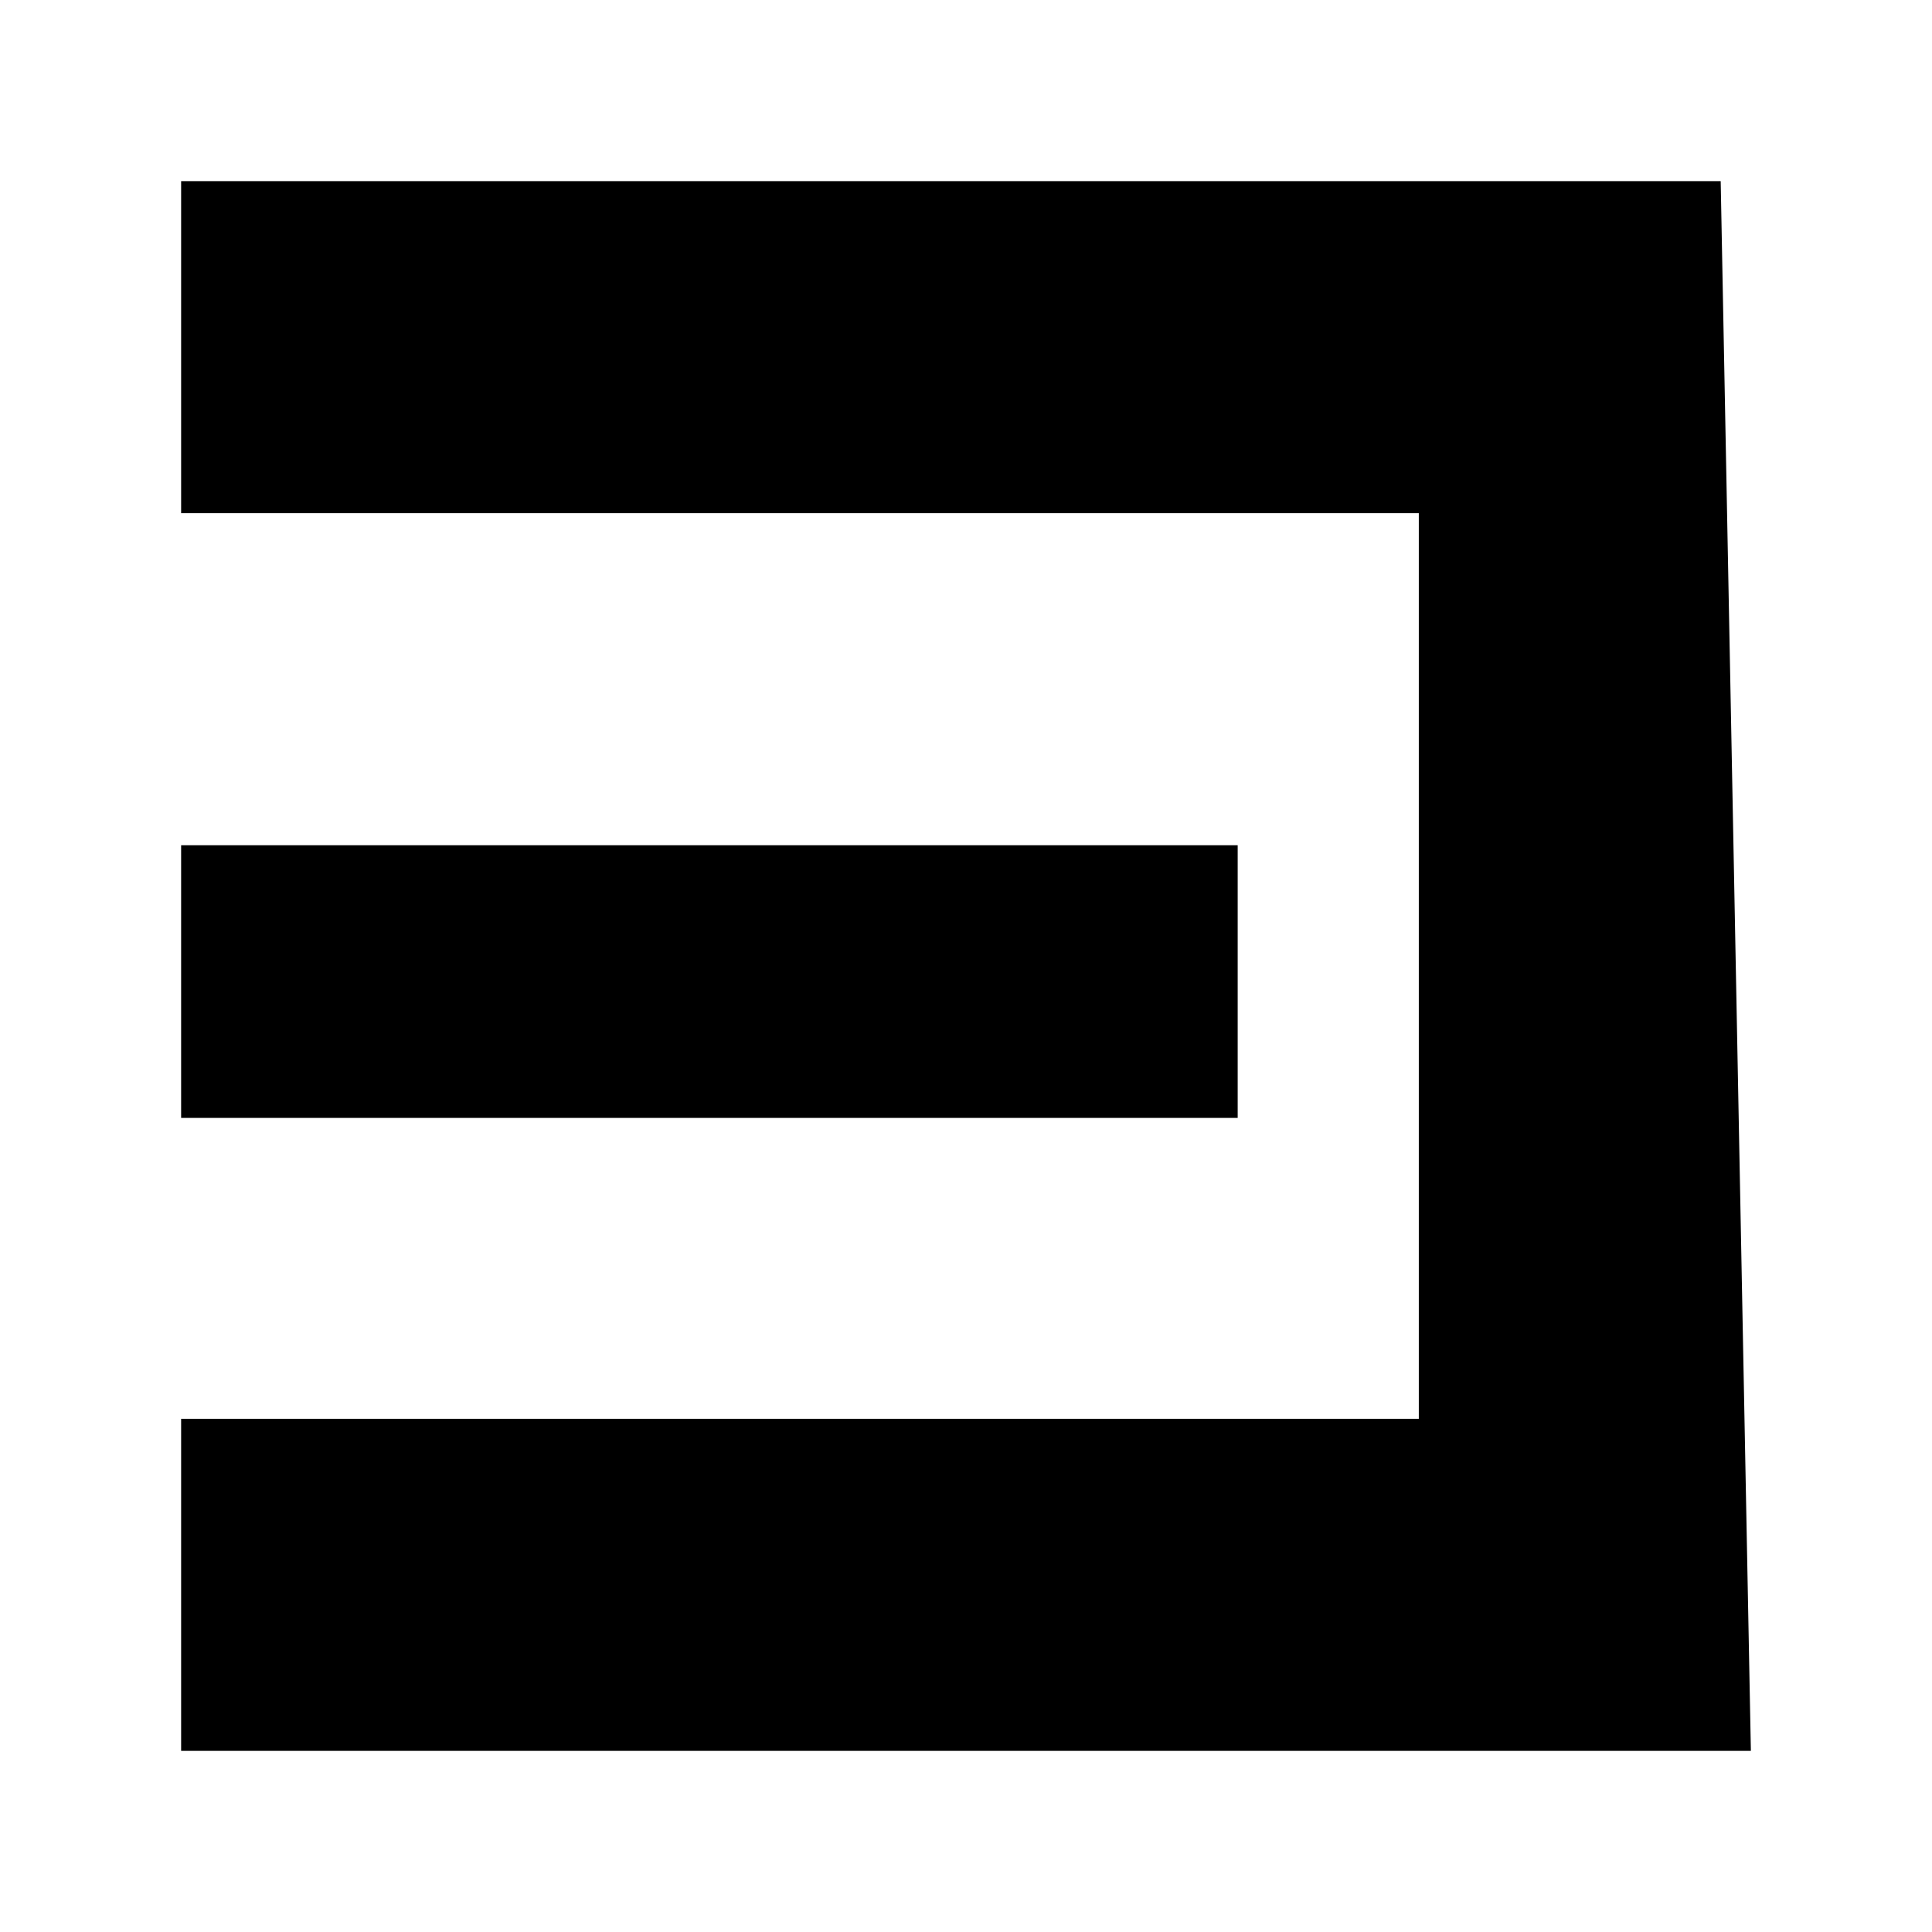
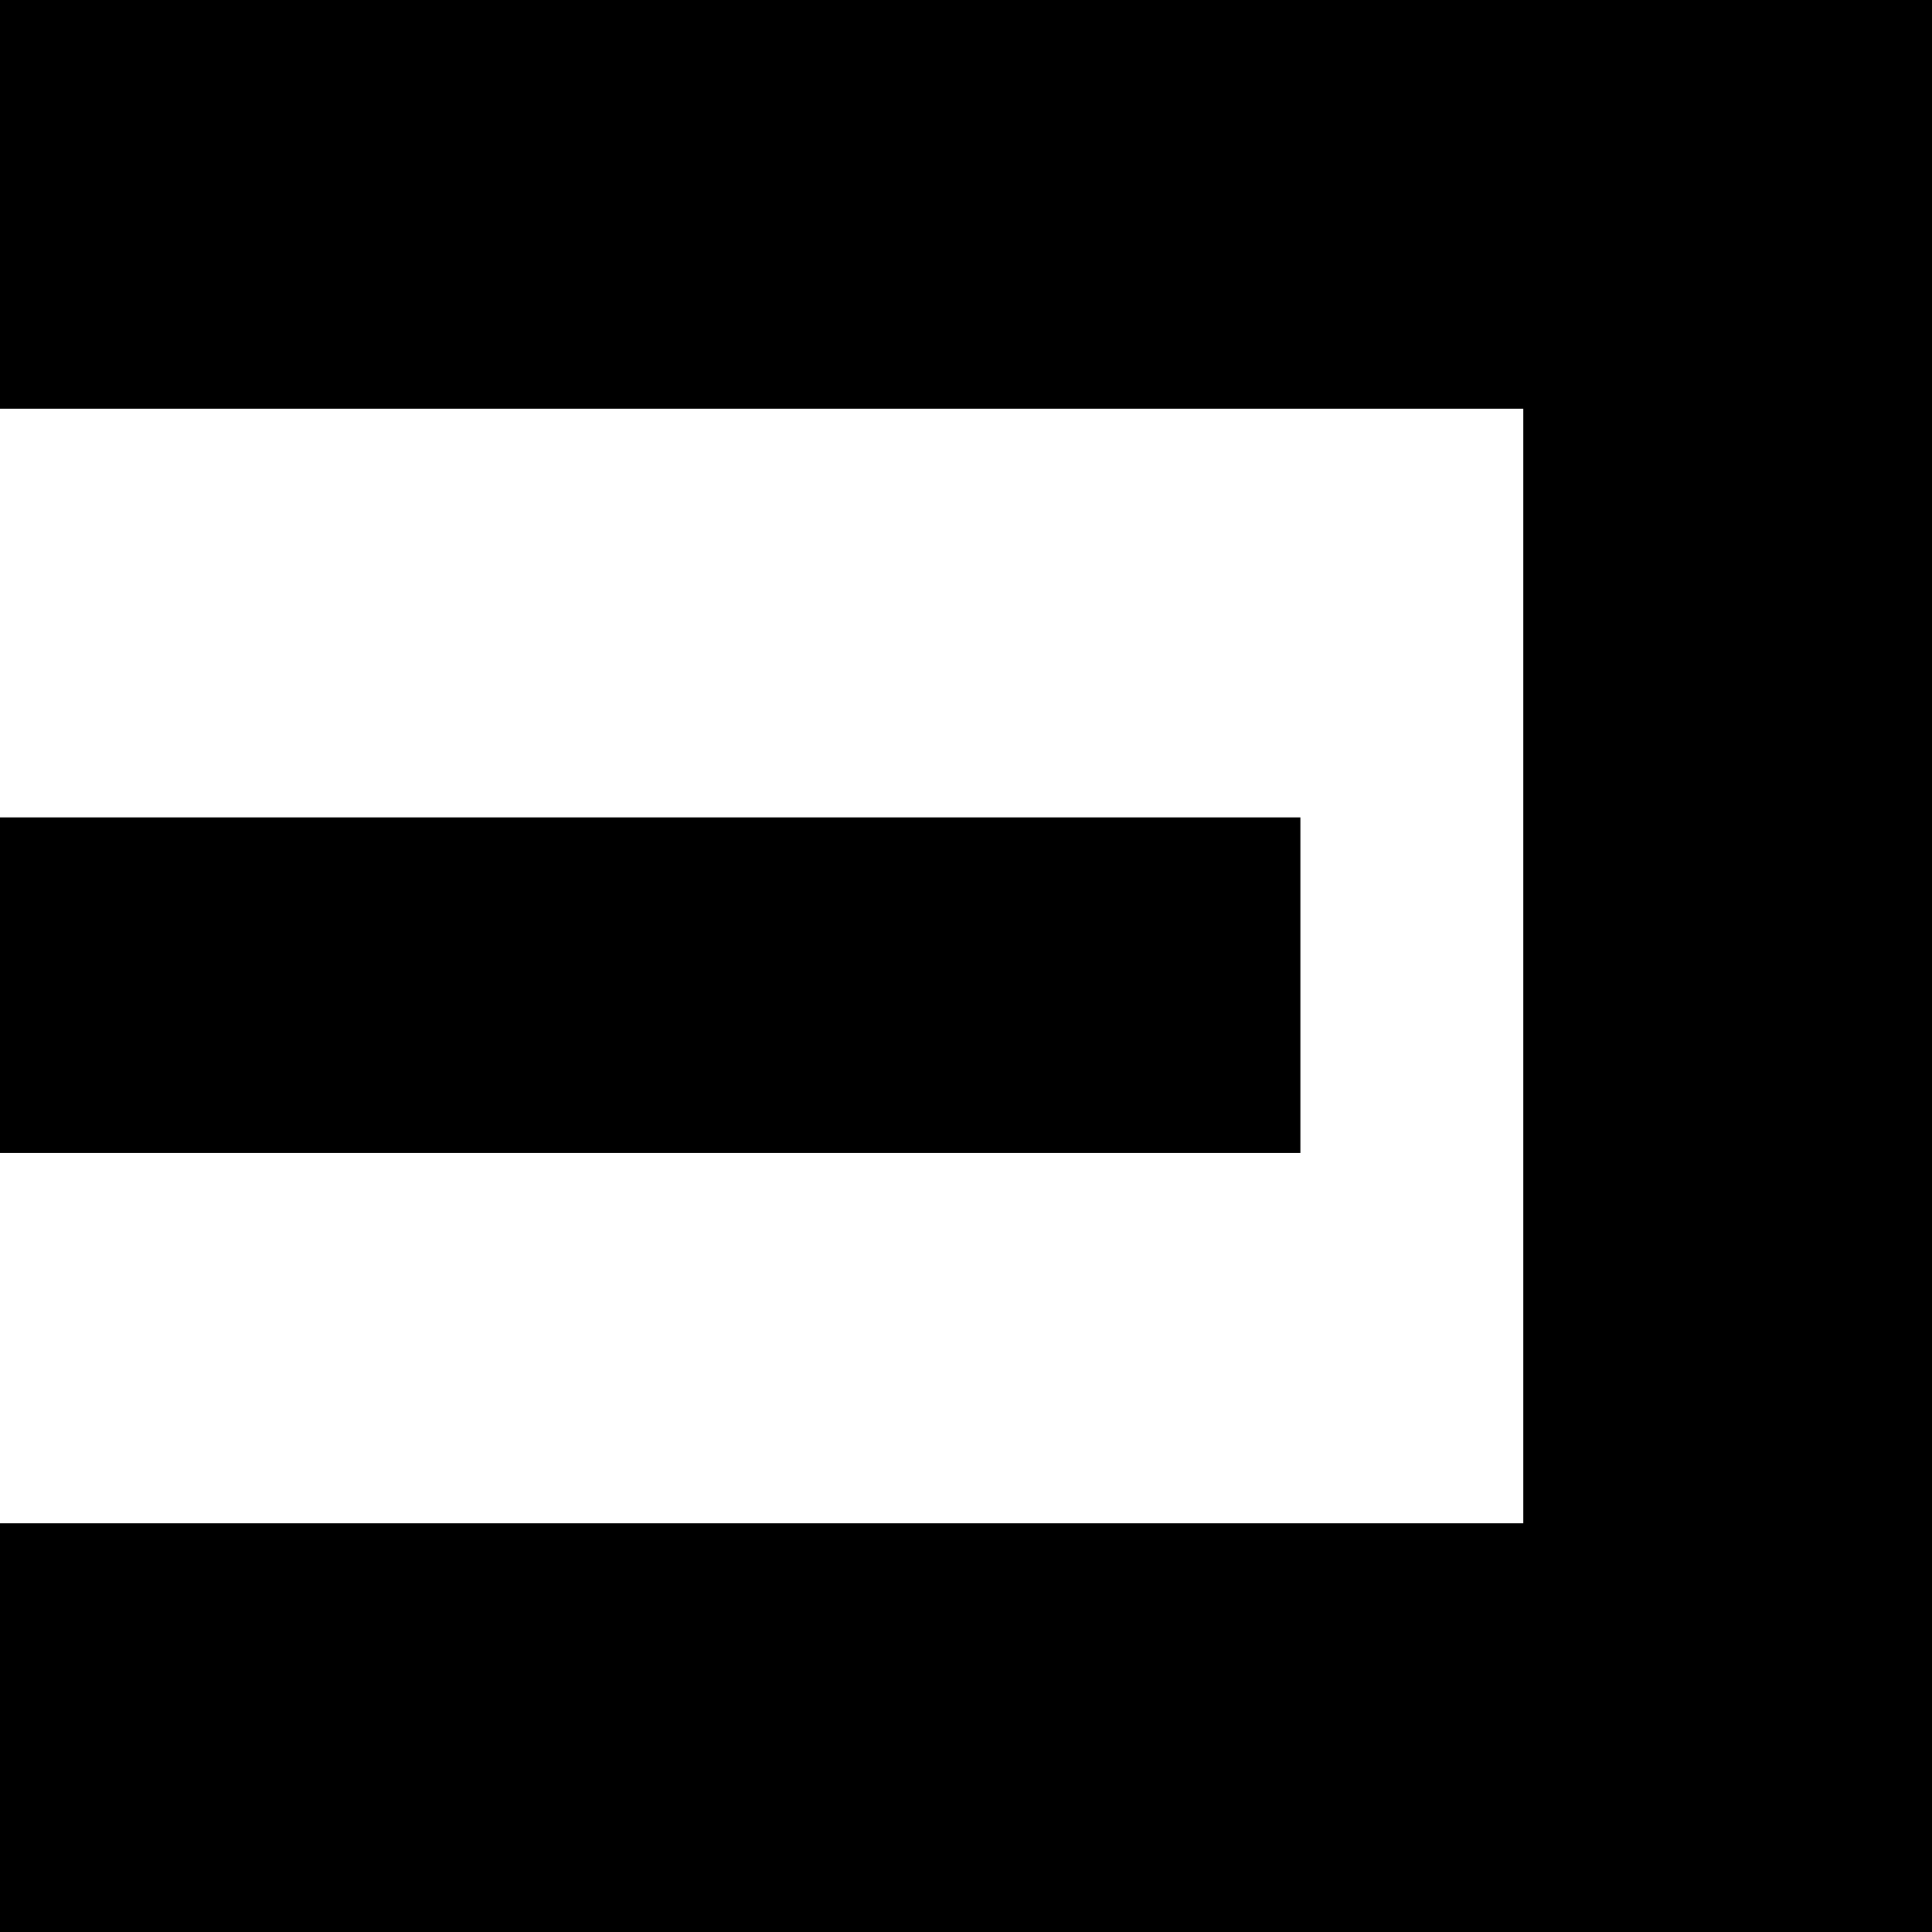
- <svg xmlns="http://www.w3.org/2000/svg" width="64" height="64">
-   <path d="M 6,6 6,17 47,17 47,47 6,47 6,58 58,58 57,6 z" />
-   <path d="    m 6,28 0,9.032 35,0    L 41,28 z   " />
+ <svg xmlns="http://www.w3.org/2000/svg" width="52" height="52">
+   <path d="M 0,0 V 11 H 41 V 41 H 0 V 52 H 52 V 0 Z" />
+   <path d="m 0,22 v 9.032 H 35 V 22 Z" />
</svg>
